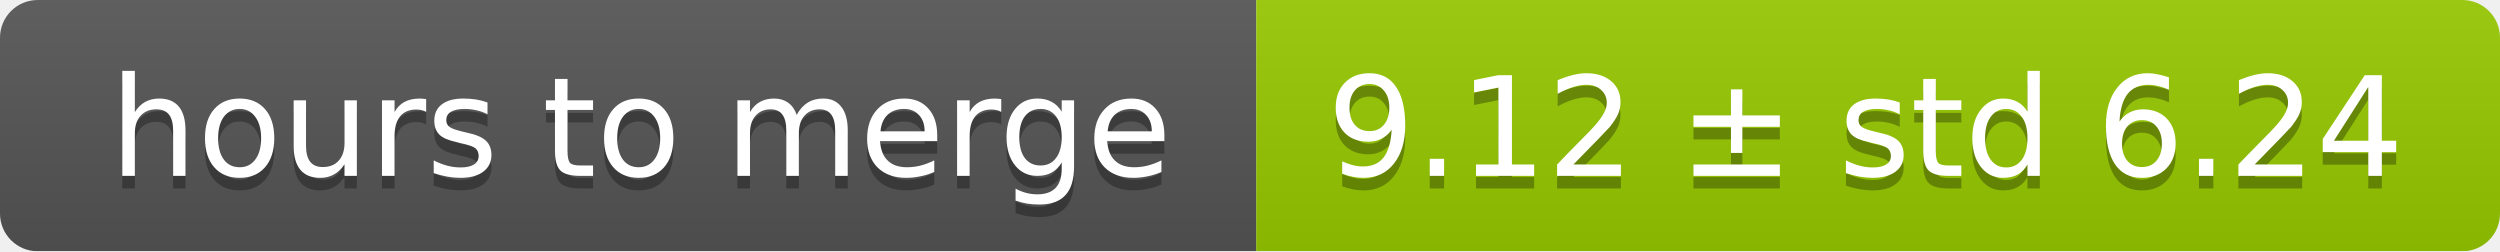
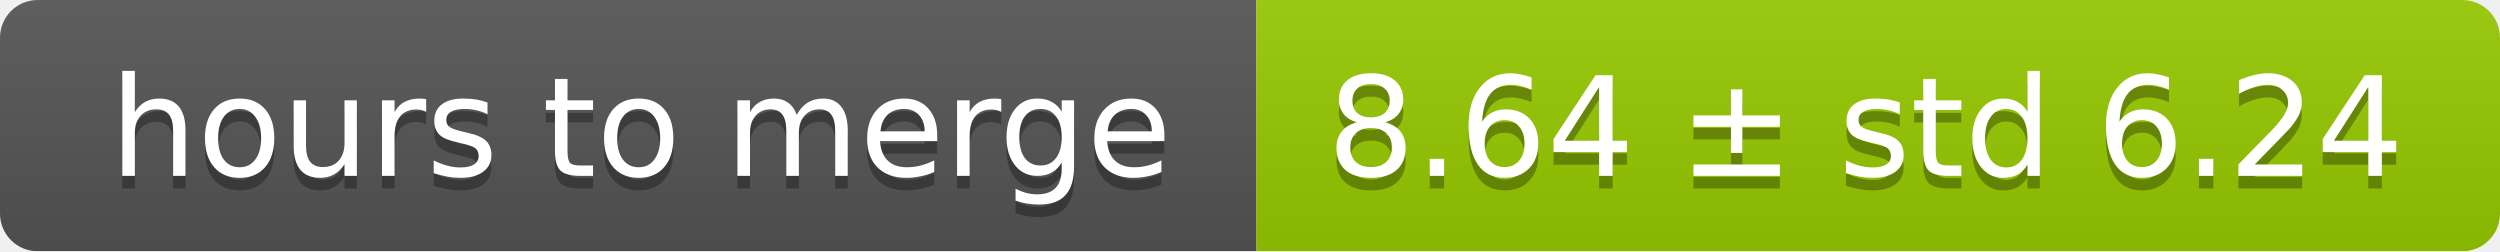
<svg xmlns="http://www.w3.org/2000/svg" width="199" height="20">
  <linearGradient id="smooth" x2="0" y2="100%">
    <stop offset="0" stop-color="#bbb" stop-opacity=".1" />
    <stop offset="1" stop-opacity=".1" />
  </linearGradient>
  <mask id="round">
    <rect width="199" height="20" rx="3" fill="#fff" />
  </mask>
  <g mask="url(#round)">
    <rect width="100" height="20" fill="#555" />
    <rect x="100" width="99" height="20" fill="#97ca00" />
    <rect width="199" height="20" fill="url(#smooth)" />
  </g>
  <g fill="#fff" text-anchor="middle" font-family="DejaVu Sans,Verdana,Geneva,sans-serif" font-size="11">
    <text x="51" y="15" fill="#010101" fill-opacity=".3">hours to merge</text>
    <text x="51" y="14">hours to merge</text>
-     <text x="148.5" y="15" fill="#010101" fill-opacity=".3">9.12 ± std 6.24</text>
-     <text x="148.5" y="14">9.12 ± std 6.24</text>
+     <text x="148.5" y="15" fill="#010101" fill-opacity=".3">8.64 ± std 6.24</text>
+     <text x="148.5" y="14">8.64 ± std 6.24</text>
  </g>
</svg>
